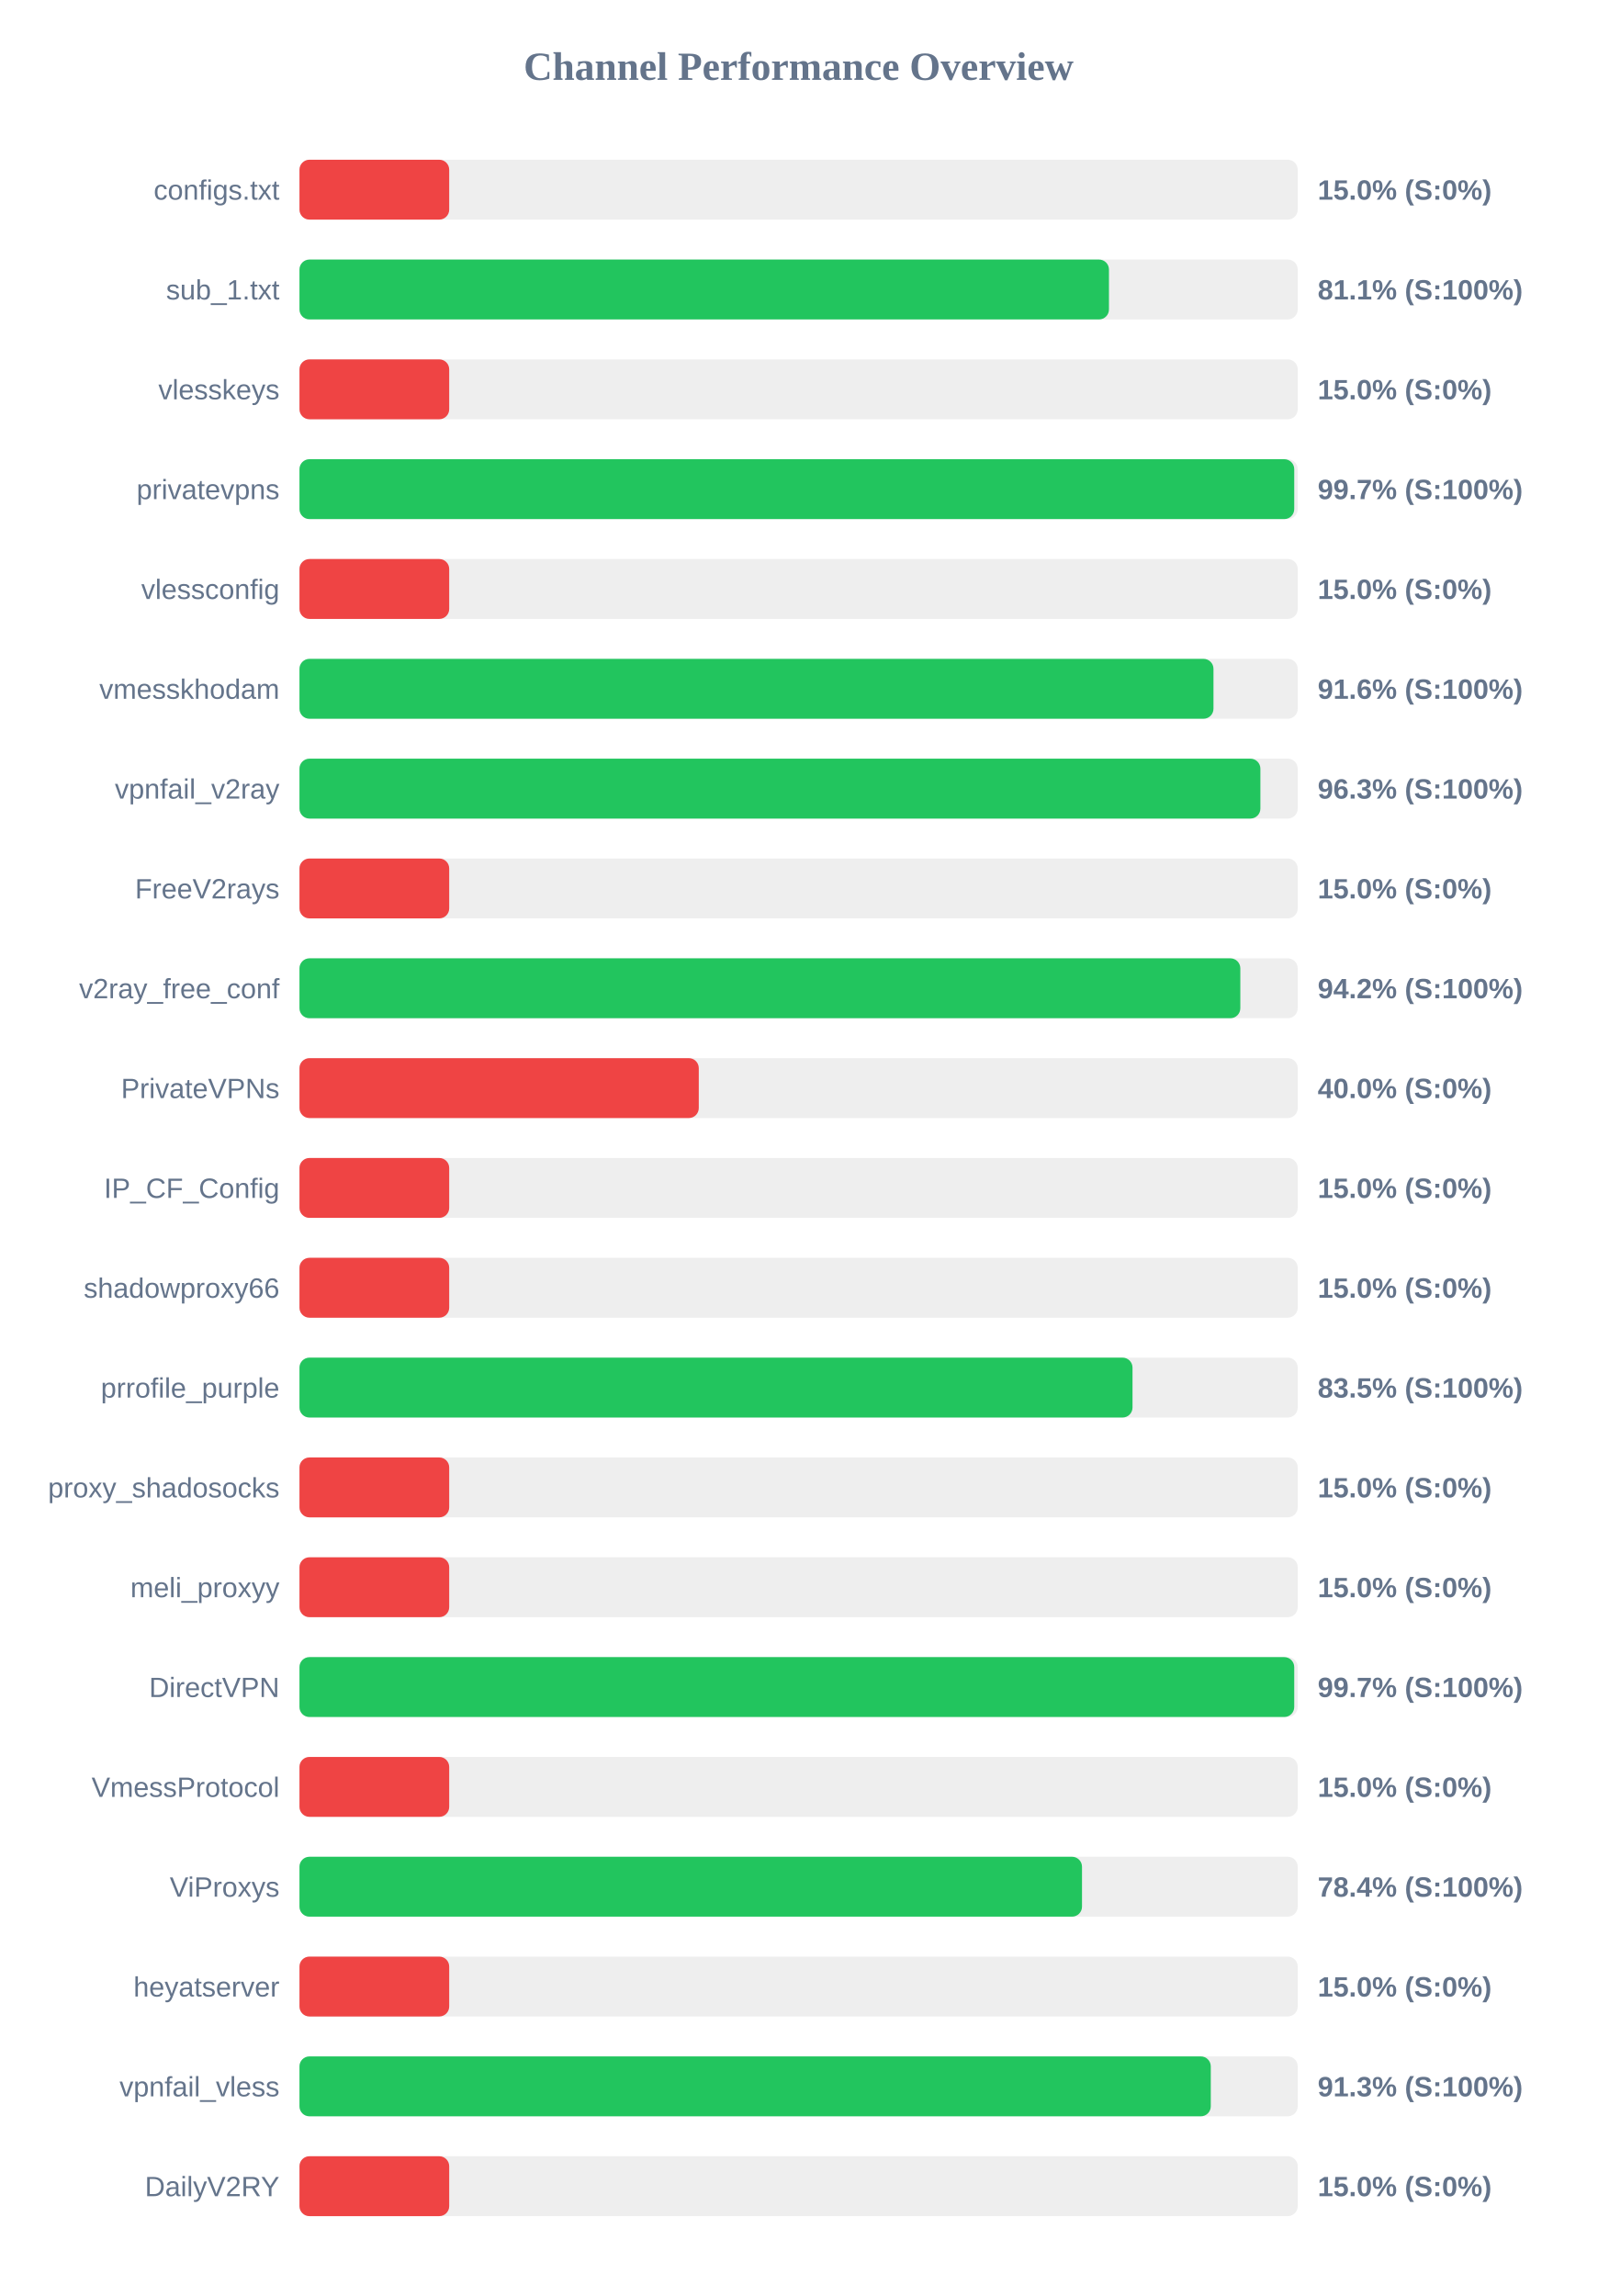
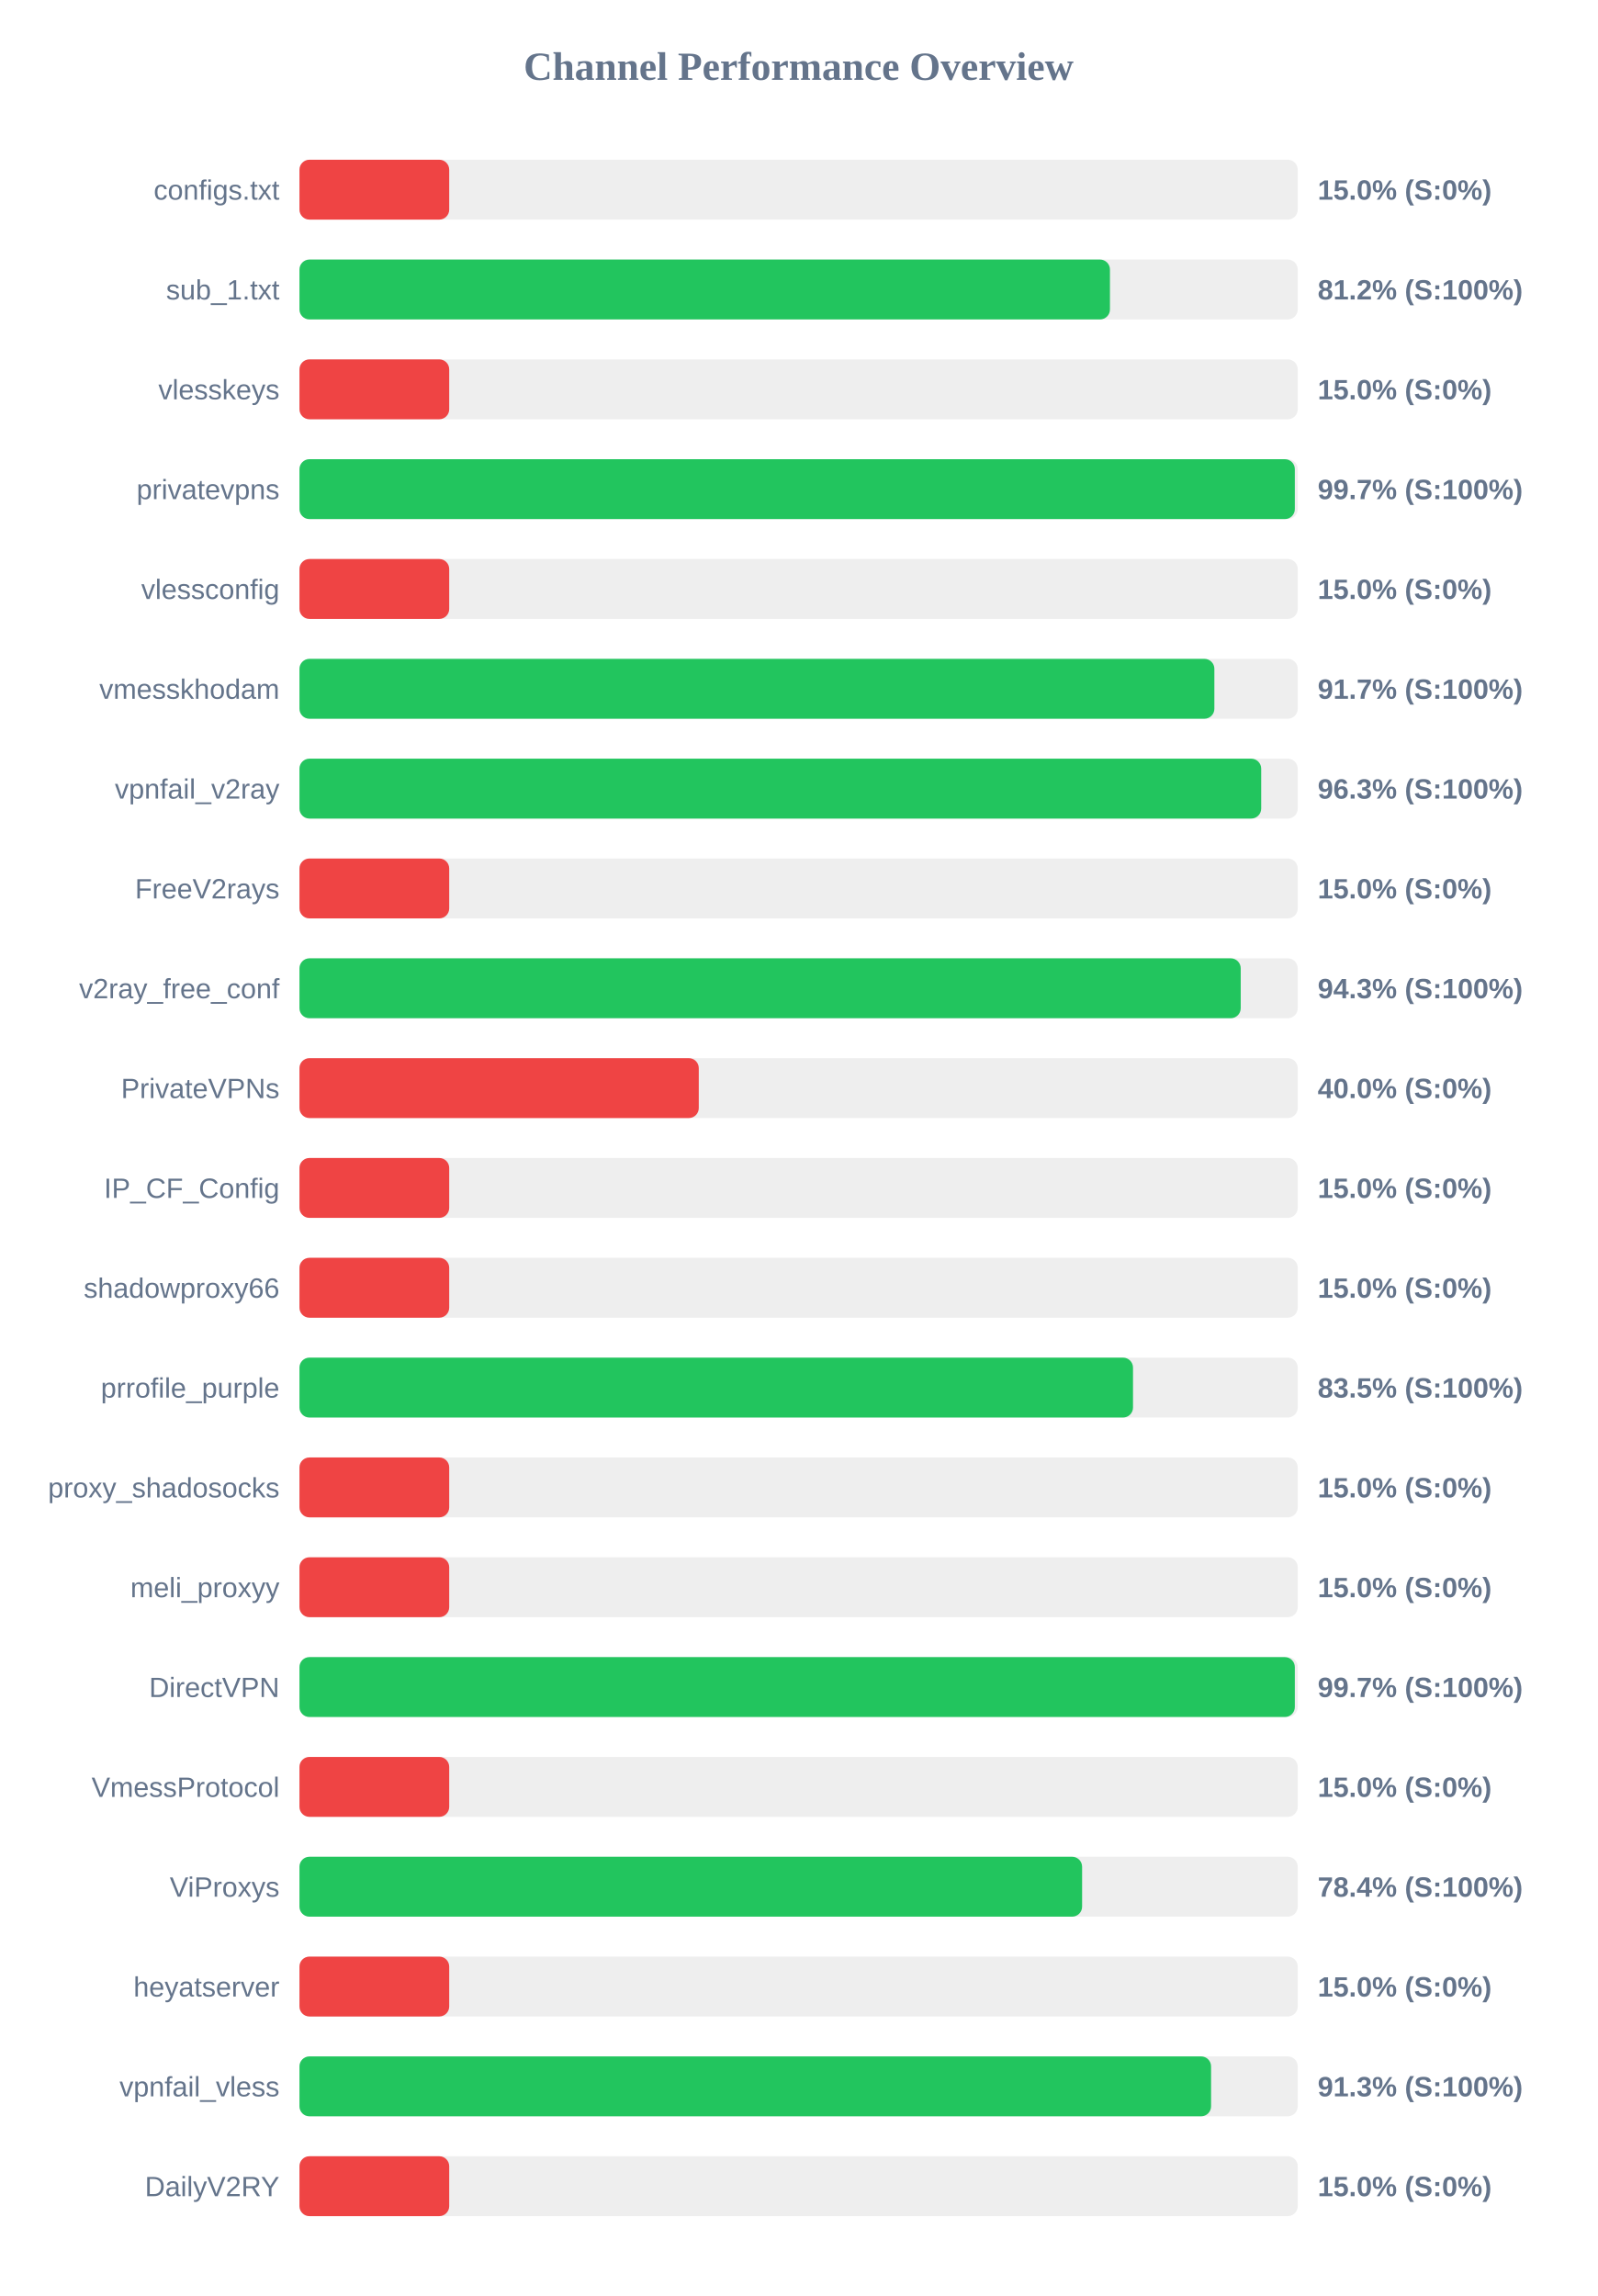
<svg xmlns="http://www.w3.org/2000/svg" width="800" height="1150" version="1.1">
  <style>
        .row { font: 14px Arial; fill: #64748b; }
        .score { font: bold 14px Arial; fill: #64748b; }
    </style>
  <text x="400" y="40" text-anchor="middle" font-size="20px" font-weight="bold" fill="#64748b">Channel Performance Overview</text>
  <rect x="150" y="80" width="500" height="30" fill="#eee" rx="5" />
  <rect x="150" y="80" width="75.0" height="30" fill="#ef4444" rx="5" />
  <text x="140" y="100" text-anchor="end" class="row">configs.txt</text>
  <text x="660" y="100" text-anchor="start" class="score">15.0% (S:0%)</text>
  <rect x="150" y="130" width="500" height="30" fill="#eee" rx="5" />
-   <rect x="150" y="130" width="405.45" height="30" fill="#22c55e" rx="5" />
+   <rect x="150" y="130" width="405.95" height="30" fill="#22c55e" rx="5" />
  <text x="140" y="150" text-anchor="end" class="row">sub_1.txt</text>
-   <text x="660" y="150" text-anchor="start" class="score">81.1% (S:100%)</text>
+   <text x="660" y="150" text-anchor="start" class="score">81.2% (S:100%)</text>
  <rect x="150" y="180" width="500" height="30" fill="#eee" rx="5" />
  <rect x="150" y="180" width="75.0" height="30" fill="#ef4444" rx="5" />
  <text x="140" y="200" text-anchor="end" class="row">vlesskeys</text>
  <text x="660" y="200" text-anchor="start" class="score">15.0% (S:0%)</text>
  <rect x="150" y="230" width="500" height="30" fill="#eee" rx="5" />
-   <rect x="150" y="230" width="498.25" height="30" fill="#22c55e" rx="5" />
+   <rect x="150" y="230" width="498.55" height="30" fill="#22c55e" rx="5" />
  <text x="140" y="250" text-anchor="end" class="row">privatevpns</text>
  <text x="660" y="250" text-anchor="start" class="score">99.7% (S:100%)</text>
  <rect x="150" y="280" width="500" height="30" fill="#eee" rx="5" />
  <rect x="150" y="280" width="75.0" height="30" fill="#ef4444" rx="5" />
  <text x="140" y="300" text-anchor="end" class="row">vlessconfig</text>
  <text x="660" y="300" text-anchor="start" class="score">15.0% (S:0%)</text>
  <rect x="150" y="330" width="500" height="30" fill="#eee" rx="5" />
-   <rect x="150" y="330" width="457.8" height="30" fill="#22c55e" rx="5" />
+   <rect x="150" y="330" width="458.25" height="30" fill="#22c55e" rx="5" />
  <text x="140" y="350" text-anchor="end" class="row">vmesskhodam</text>
-   <text x="660" y="350" text-anchor="start" class="score">91.6% (S:100%)</text>
+   <text x="660" y="350" text-anchor="start" class="score">91.7% (S:100%)</text>
  <rect x="150" y="380" width="500" height="30" fill="#eee" rx="5" />
-   <rect x="150" y="380" width="481.3" height="30" fill="#22c55e" rx="5" />
+   <rect x="150" y="380" width="481.7" height="30" fill="#22c55e" rx="5" />
  <text x="140" y="400" text-anchor="end" class="row">vpnfail_v2ray</text>
  <text x="660" y="400" text-anchor="start" class="score">96.3% (S:100%)</text>
  <rect x="150" y="430" width="500" height="30" fill="#eee" rx="5" />
  <rect x="150" y="430" width="75.0" height="30" fill="#ef4444" rx="5" />
  <text x="140" y="450" text-anchor="end" class="row">FreeV2rays</text>
  <text x="660" y="450" text-anchor="start" class="score">15.0% (S:0%)</text>
  <rect x="150" y="480" width="500" height="30" fill="#eee" rx="5" />
-   <rect x="150" y="480" width="471.25" height="30" fill="#22c55e" rx="5" />
+   <rect x="150" y="480" width="471.45" height="30" fill="#22c55e" rx="5" />
  <text x="140" y="500" text-anchor="end" class="row">v2ray_free_conf</text>
-   <text x="660" y="500" text-anchor="start" class="score">94.2% (S:100%)</text>
+   <text x="660" y="500" text-anchor="start" class="score">94.3% (S:100%)</text>
  <rect x="150" y="530" width="500" height="30" fill="#eee" rx="5" />
  <rect x="150" y="530" width="200.0" height="30" fill="#ef4444" rx="5" />
  <text x="140" y="550" text-anchor="end" class="row">PrivateVPNs</text>
  <text x="660" y="550" text-anchor="start" class="score">40.0% (S:0%)</text>
  <rect x="150" y="580" width="500" height="30" fill="#eee" rx="5" />
  <rect x="150" y="580" width="75.0" height="30" fill="#ef4444" rx="5" />
  <text x="140" y="600" text-anchor="end" class="row">IP_CF_Config</text>
  <text x="660" y="600" text-anchor="start" class="score">15.0% (S:0%)</text>
  <rect x="150" y="630" width="500" height="30" fill="#eee" rx="5" />
  <rect x="150" y="630" width="75.0" height="30" fill="#ef4444" rx="5" />
  <text x="140" y="650" text-anchor="end" class="row">shadowproxy66</text>
  <text x="660" y="650" text-anchor="start" class="score">15.0% (S:0%)</text>
  <rect x="150" y="680" width="500" height="30" fill="#eee" rx="5" />
-   <rect x="150" y="680" width="417.25" height="30" fill="#22c55e" rx="5" />
+   <rect x="150" y="680" width="417.5" height="30" fill="#22c55e" rx="5" />
  <text x="140" y="700" text-anchor="end" class="row">prrofile_purple</text>
  <text x="660" y="700" text-anchor="start" class="score">83.5% (S:100%)</text>
  <rect x="150" y="730" width="500" height="30" fill="#eee" rx="5" />
  <rect x="150" y="730" width="75.0" height="30" fill="#ef4444" rx="5" />
  <text x="140" y="750" text-anchor="end" class="row">proxy_shadosocks</text>
  <text x="660" y="750" text-anchor="start" class="score">15.0% (S:0%)</text>
  <rect x="150" y="780" width="500" height="30" fill="#eee" rx="5" />
  <rect x="150" y="780" width="75.0" height="30" fill="#ef4444" rx="5" />
  <text x="140" y="800" text-anchor="end" class="row">meli_proxyy</text>
  <text x="660" y="800" text-anchor="start" class="score">15.0% (S:0%)</text>
  <rect x="150" y="830" width="500" height="30" fill="#eee" rx="5" />
-   <rect x="150" y="830" width="498.25" height="30" fill="#22c55e" rx="5" />
+   <rect x="150" y="830" width="498.55" height="30" fill="#22c55e" rx="5" />
  <text x="140" y="850" text-anchor="end" class="row">DirectVPN</text>
  <text x="660" y="850" text-anchor="start" class="score">99.7% (S:100%)</text>
  <rect x="150" y="880" width="500" height="30" fill="#eee" rx="5" />
  <rect x="150" y="880" width="75.0" height="30" fill="#ef4444" rx="5" />
  <text x="140" y="900" text-anchor="end" class="row">VmessProtocol</text>
  <text x="660" y="900" text-anchor="start" class="score">15.0% (S:0%)</text>
  <rect x="150" y="930" width="500" height="30" fill="#eee" rx="5" />
-   <rect x="150" y="930" width="391.95" height="30" fill="#22c55e" rx="5" />
+   <rect x="150" y="930" width="392.0" height="30" fill="#22c55e" rx="5" />
  <text x="140" y="950" text-anchor="end" class="row">ViProxys</text>
  <text x="660" y="950" text-anchor="start" class="score">78.4% (S:100%)</text>
  <rect x="150" y="980" width="500" height="30" fill="#eee" rx="5" />
  <rect x="150" y="980" width="75.0" height="30" fill="#ef4444" rx="5" />
  <text x="140" y="1000" text-anchor="end" class="row">heyatserver</text>
  <text x="660" y="1000" text-anchor="start" class="score">15.0% (S:0%)</text>
  <rect x="150" y="1030" width="500" height="30" fill="#eee" rx="5" />
-   <rect x="150" y="1030" width="456.45" height="30" fill="#22c55e" rx="5" />
+   <rect x="150" y="1030" width="456.6" height="30" fill="#22c55e" rx="5" />
  <text x="140" y="1050" text-anchor="end" class="row">vpnfail_vless</text>
  <text x="660" y="1050" text-anchor="start" class="score">91.3% (S:100%)</text>
  <rect x="150" y="1080" width="500" height="30" fill="#eee" rx="5" />
  <rect x="150" y="1080" width="75.0" height="30" fill="#ef4444" rx="5" />
  <text x="140" y="1100" text-anchor="end" class="row">DailyV2RY</text>
  <text x="660" y="1100" text-anchor="start" class="score">15.0% (S:0%)</text>
</svg>
